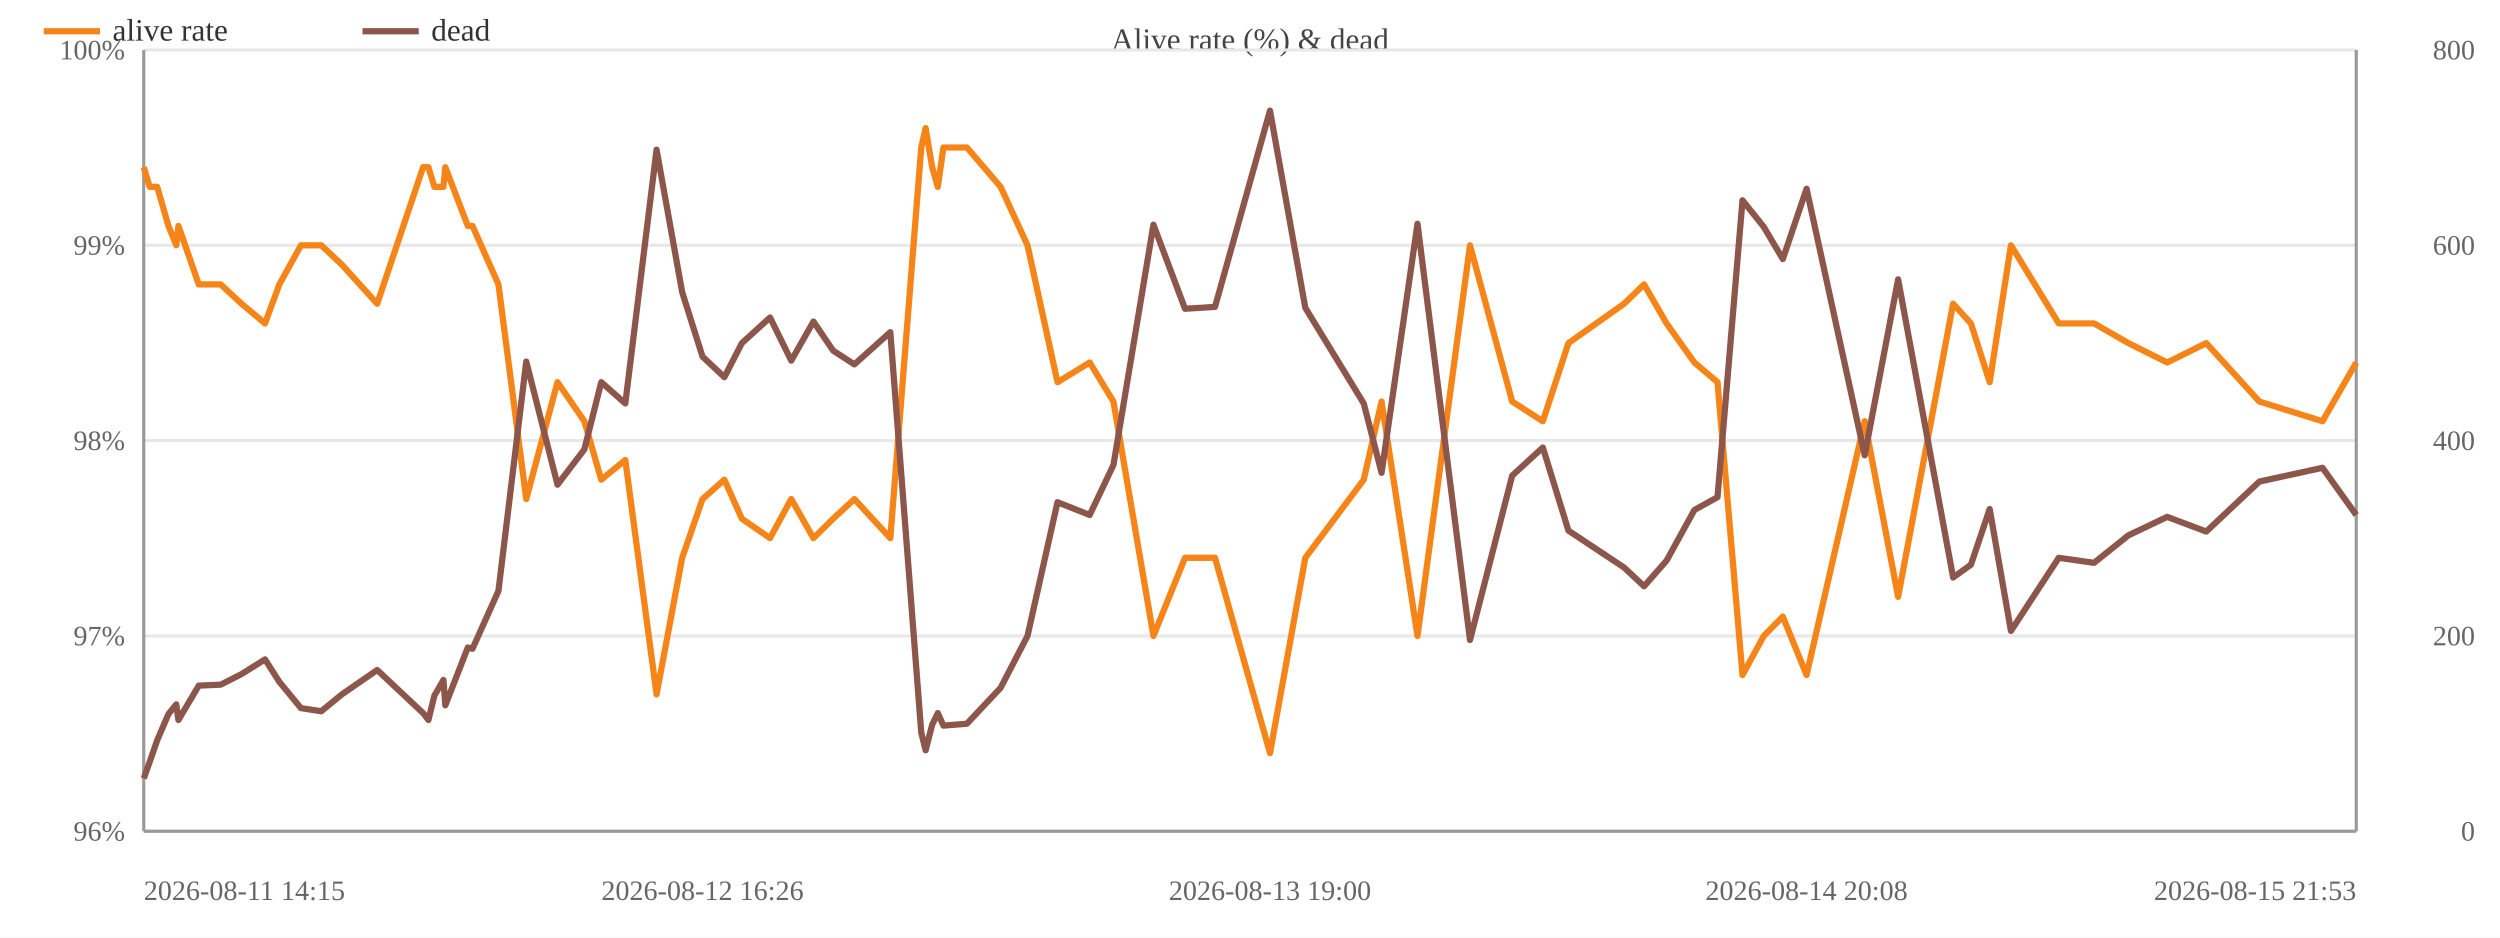
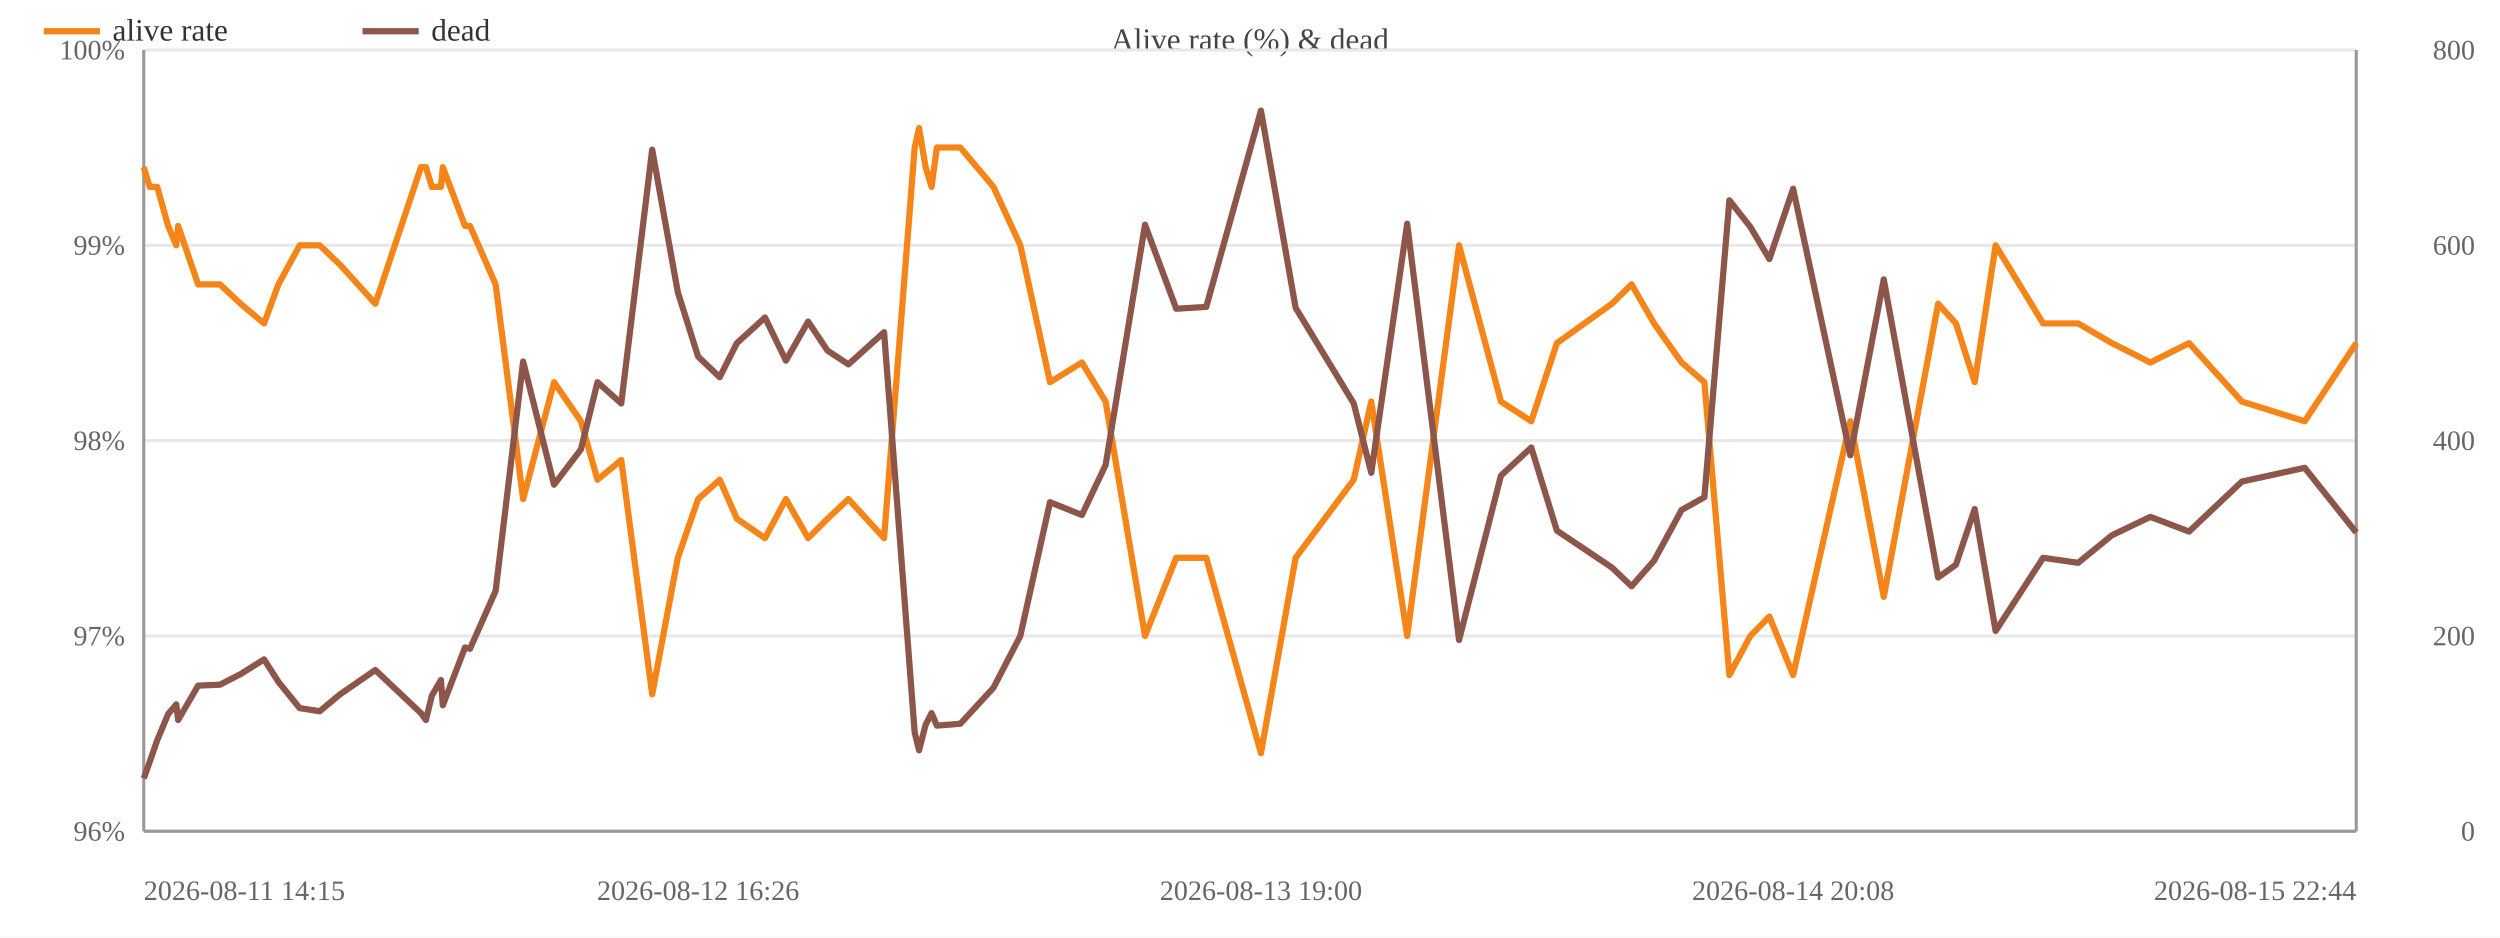
<svg xmlns="http://www.w3.org/2000/svg" width="800" height="300" viewBox="0 0 800 300">
  <rect width="800" height="300" fill="#ffffff" />
  <text x="400.0" y="16" font-size="10" text-anchor="middle" fill="#444">Alive rate (%) &amp; dead</text>
  <line x1="46" y1="266.0" x2="754" y2="266.0" stroke="#e8e8e8" />
  <text x="40" y="269.0" font-size="9" text-anchor="end" fill="#666">96%</text>
  <line x1="46" y1="203.5" x2="754" y2="203.5" stroke="#e8e8e8" />
  <text x="40" y="206.5" font-size="9" text-anchor="end" fill="#666">97%</text>
  <line x1="46" y1="141.0" x2="754" y2="141.0" stroke="#e8e8e8" />
  <text x="40" y="144.0" font-size="9" text-anchor="end" fill="#666">98%</text>
  <line x1="46" y1="78.5" x2="754" y2="78.5" stroke="#e8e8e8" />
  <text x="40" y="81.5" font-size="9" text-anchor="end" fill="#666">99%</text>
  <line x1="46" y1="16.0" x2="754" y2="16.0" stroke="#e8e8e8" />
  <text x="40" y="19.0" font-size="9" text-anchor="end" fill="#666">100%</text>
  <text x="792" y="269.0" font-size="9" text-anchor="end" fill="#666">0</text>
  <text x="792" y="206.5" font-size="9" text-anchor="end" fill="#666">200</text>
  <text x="792" y="144.0" font-size="9" text-anchor="end" fill="#666">400</text>
  <text x="792" y="81.5" font-size="9" text-anchor="end" fill="#666">600</text>
  <text x="792" y="19.0" font-size="9" text-anchor="end" fill="#666">800</text>
  <line x1="754" y1="16" x2="754" y2="266" stroke="#999" />
  <line x1="46" y1="16" x2="46" y2="266" stroke="#999" />
  <line x1="46" y1="266" x2="754" y2="266" stroke="#999" />
-   <polyline fill="none" stroke="#f58518" stroke-width="2" stroke-linejoin="round" points="46.0,53.5 47.9,59.8 50.3,59.8 53.9,72.3 56.4,78.5 57.1,72.3 63.6,91.0 70.6,91.0 77.3,97.2 84.8,103.5 89.4,91.0 96.3,78.5 102.8,78.5 109.4,84.7 120.7,97.2 135.4,53.5 137.1,53.5 139.0,59.8 141.9,59.8 142.5,53.5 149.7,72.3 151.2,72.3 159.5,91.0 168.4,159.7 178.4,122.3 187.0,134.8 192.4,153.5 200.1,147.2 210.1,222.2 218.3,178.5 224.8,159.7 231.8,153.5 237.4,166.0 246.4,172.2 253.2,159.7 260.3,172.2 266.6,166.0 273.4,159.7 284.9,172.2 294.8,47.2 296.2,41.0 298.3,53.5 300.1,59.8 301.9,47.2 309.4,47.2 320.2,59.8 328.8,78.5 338.4,122.3 348.7,116.0 356.3,128.5 369.1,203.5 379.2,178.5 388.8,178.5 406.4,241.0 417.7,178.5 436.4,153.5 442.1,128.5 453.6,203.5 470.4,78.5 483.9,128.5 493.7,134.8 501.9,109.8 519.7,97.2 526.1,91.0 533.3,103.5 542.2,116.0 549.6,122.3 557.6,216.0 564.4,203.5 570.5,197.3 578.1,216.0 596.7,134.8 607.4,191.0 625.0,97.2 630.7,103.5 636.7,122.3 643.5,78.5 658.8,103.5 670.1,103.5 681.1,109.8 693.5,116.0 706.0,109.8 723.0,128.5 743.2,134.8 754.0,116.0" />
+   <polyline fill="none" stroke="#f58518" stroke-width="2" stroke-linejoin="round" points="46.0,53.5 47.9,59.8 50.3,59.8 53.8,72.3 56.4,78.5 57.0,72.3 63.4,91.0 70.4,91.0 77.0,97.2 84.5,103.5 89.1,91.0 95.9,78.5 102.3,78.5 108.8,84.7 120.1,97.2 134.7,53.5 136.3,53.5 138.2,59.8 141.1,59.8 141.7,53.5 148.8,72.3 150.4,72.3 158.6,91.0 167.4,159.7 177.3,122.3 185.9,134.8 191.2,153.5 198.8,147.2 208.7,222.2 216.9,178.5 223.4,159.7 230.3,153.5 235.8,166.0 244.8,172.2 251.5,159.7 258.6,172.2 264.8,166.0 271.5,159.7 282.9,172.2 292.7,47.2 294.1,41.0 296.2,53.5 298.1,59.8 299.8,47.2 307.3,47.2 317.9,59.8 326.5,78.5 336.0,122.3 346.2,116.0 353.8,128.5 366.4,203.5 376.4,178.5 386.0,178.5 403.5,241.0 414.6,178.5 433.2,153.5 438.8,128.5 450.3,203.5 466.9,78.5 480.3,128.5 490.0,134.8 498.2,109.8 515.8,97.2 522.1,91.0 529.3,103.5 538.1,116.0 545.4,122.3 553.4,216.0 560.1,203.5 566.2,197.3 573.8,216.0 592.1,134.8 602.8,191.0 620.2,97.2 625.9,103.5 631.9,122.3 638.6,78.5 653.8,103.5 665.0,103.5 675.8,109.8 688.1,116.0 700.5,109.8 717.4,128.5 737.5,134.8 754.0,109.8" />
  <circle cx="46.0" cy="53.5" r="4" fill="transparent" />
  <circle cx="47.9" cy="59.8" r="4" fill="transparent" />
  <circle cx="50.3" cy="59.8" r="4" fill="transparent" />
-   <circle cx="53.9" cy="72.3" r="4" fill="transparent" />
+   <circle cx="53.8" cy="72.3" r="4" fill="transparent" />
  <circle cx="56.4" cy="78.5" r="4" fill="transparent" />
-   <circle cx="57.1" cy="72.3" r="4" fill="transparent" />
-   <circle cx="63.6" cy="91.0" r="4" fill="transparent" />
-   <circle cx="70.6" cy="91.0" r="4" fill="transparent" />
-   <circle cx="77.3" cy="97.2" r="4" fill="transparent" />
-   <circle cx="84.8" cy="103.5" r="4" fill="transparent" />
-   <circle cx="89.4" cy="91.0" r="4" fill="transparent" />
-   <circle cx="96.3" cy="78.5" r="4" fill="transparent" />
-   <circle cx="102.8" cy="78.5" r="4" fill="transparent" />
-   <circle cx="109.4" cy="84.7" r="4" fill="transparent" />
-   <circle cx="120.7" cy="97.2" r="4" fill="transparent" />
-   <circle cx="135.4" cy="53.5" r="4" fill="transparent" />
-   <circle cx="137.1" cy="53.5" r="4" fill="transparent" />
-   <circle cx="139.0" cy="59.8" r="4" fill="transparent" />
-   <circle cx="141.9" cy="59.8" r="4" fill="transparent" />
-   <circle cx="142.5" cy="53.5" r="4" fill="transparent" />
-   <circle cx="149.7" cy="72.3" r="4" fill="transparent" />
-   <circle cx="151.2" cy="72.3" r="4" fill="transparent" />
-   <circle cx="159.5" cy="91.0" r="4" fill="transparent" />
-   <circle cx="168.4" cy="159.7" r="4" fill="transparent" />
-   <circle cx="178.4" cy="122.3" r="4" fill="transparent" />
-   <circle cx="187.0" cy="134.8" r="4" fill="transparent" />
-   <circle cx="192.4" cy="153.5" r="4" fill="transparent" />
-   <circle cx="200.1" cy="147.2" r="4" fill="transparent" />
-   <circle cx="210.1" cy="222.2" r="4" fill="transparent" />
-   <circle cx="218.3" cy="178.5" r="4" fill="transparent" />
-   <circle cx="224.8" cy="159.7" r="4" fill="transparent" />
-   <circle cx="231.8" cy="153.5" r="4" fill="transparent" />
-   <circle cx="237.4" cy="166.0" r="4" fill="transparent" />
-   <circle cx="246.4" cy="172.2" r="4" fill="transparent" />
-   <circle cx="253.2" cy="159.7" r="4" fill="transparent" />
-   <circle cx="260.3" cy="172.2" r="4" fill="transparent" />
-   <circle cx="266.6" cy="166.0" r="4" fill="transparent" />
-   <circle cx="273.4" cy="159.7" r="4" fill="transparent" />
-   <circle cx="284.9" cy="172.2" r="4" fill="transparent" />
-   <circle cx="294.8" cy="47.2" r="4" fill="transparent" />
-   <circle cx="296.2" cy="41.0" r="4" fill="transparent" />
-   <circle cx="298.3" cy="53.5" r="4" fill="transparent" />
-   <circle cx="300.1" cy="59.8" r="4" fill="transparent" />
-   <circle cx="301.9" cy="47.2" r="4" fill="transparent" />
-   <circle cx="309.4" cy="47.2" r="4" fill="transparent" />
-   <circle cx="320.2" cy="59.8" r="4" fill="transparent" />
-   <circle cx="328.8" cy="78.5" r="4" fill="transparent" />
-   <circle cx="338.4" cy="122.3" r="4" fill="transparent" />
-   <circle cx="348.7" cy="116.0" r="4" fill="transparent" />
-   <circle cx="356.3" cy="128.5" r="4" fill="transparent" />
-   <circle cx="369.1" cy="203.5" r="4" fill="transparent" />
-   <circle cx="379.2" cy="178.5" r="4" fill="transparent" />
-   <circle cx="388.8" cy="178.5" r="4" fill="transparent" />
-   <circle cx="406.4" cy="241.0" r="4" fill="transparent" />
-   <circle cx="417.7" cy="178.5" r="4" fill="transparent" />
-   <circle cx="436.4" cy="153.5" r="4" fill="transparent" />
-   <circle cx="442.1" cy="128.5" r="4" fill="transparent" />
-   <circle cx="453.6" cy="203.5" r="4" fill="transparent" />
-   <circle cx="470.4" cy="78.5" r="4" fill="transparent" />
-   <circle cx="483.9" cy="128.5" r="4" fill="transparent" />
-   <circle cx="493.7" cy="134.8" r="4" fill="transparent" />
-   <circle cx="501.9" cy="109.8" r="4" fill="transparent" />
-   <circle cx="519.7" cy="97.2" r="4" fill="transparent" />
-   <circle cx="526.1" cy="91.0" r="4" fill="transparent" />
-   <circle cx="533.3" cy="103.5" r="4" fill="transparent" />
-   <circle cx="542.2" cy="116.0" r="4" fill="transparent" />
-   <circle cx="549.6" cy="122.3" r="4" fill="transparent" />
-   <circle cx="557.6" cy="216.0" r="4" fill="transparent" />
-   <circle cx="564.4" cy="203.5" r="4" fill="transparent" />
-   <circle cx="570.5" cy="197.3" r="4" fill="transparent" />
-   <circle cx="578.1" cy="216.0" r="4" fill="transparent" />
-   <circle cx="596.7" cy="134.8" r="4" fill="transparent" />
-   <circle cx="607.4" cy="191.0" r="4" fill="transparent" />
-   <circle cx="625.0" cy="97.2" r="4" fill="transparent" />
-   <circle cx="630.7" cy="103.5" r="4" fill="transparent" />
-   <circle cx="636.7" cy="122.3" r="4" fill="transparent" />
-   <circle cx="643.5" cy="78.5" r="4" fill="transparent" />
-   <circle cx="658.8" cy="103.5" r="4" fill="transparent" />
-   <circle cx="670.1" cy="103.5" r="4" fill="transparent" />
-   <circle cx="681.1" cy="109.8" r="4" fill="transparent" />
-   <circle cx="693.5" cy="116.0" r="4" fill="transparent" />
-   <circle cx="706.0" cy="109.8" r="4" fill="transparent" />
-   <circle cx="723.0" cy="128.5" r="4" fill="transparent" />
-   <circle cx="743.2" cy="134.8" r="4" fill="transparent" />
-   <circle cx="754.0" cy="116.0" r="4" fill="transparent" />
-   <polyline fill="none" stroke="#8c564b" stroke-width="2" stroke-linejoin="round" points="46.0,249.1 47.9,243.8 50.3,236.9 53.9,228.5 56.4,225.4 57.1,230.4 63.6,219.4 70.6,219.1 77.3,215.7 84.8,211.0 89.4,218.2 96.3,226.6 102.8,227.6 109.4,222.2 120.7,214.4 135.4,228.2 137.1,230.4 139.0,222.6 141.9,217.6 142.5,225.7 149.7,207.2 151.2,207.6 159.5,189.1 168.4,115.7 178.4,155.1 187.0,143.8 192.4,122.3 200.1,129.1 210.1,47.9 218.3,93.5 224.8,114.1 231.8,120.7 237.4,109.8 246.4,101.6 253.2,115.4 260.3,102.9 266.6,112.2 273.4,116.6 284.9,106.3 294.8,234.4 296.2,240.1 298.3,231.9 300.1,228.2 301.9,232.2 309.4,231.6 320.2,220.1 328.8,203.5 338.4,160.7 348.7,164.8 356.3,148.8 369.1,71.9 379.2,98.8 388.8,98.2 406.4,35.4 417.7,98.5 436.4,129.1 442.1,151.3 453.6,71.6 470.4,204.8 483.9,152.2 493.7,143.2 501.9,169.8 519.7,181.6 526.1,187.6 533.3,179.4 542.2,163.2 549.6,159.1 557.6,64.1 564.4,72.6 570.5,82.9 578.1,60.4 596.7,145.7 607.4,89.4 625.0,184.8 630.7,180.7 636.7,162.9 643.5,201.9 658.8,178.5 670.1,180.1 681.1,171.3 693.5,165.4 706.0,170.1 723.0,154.1 743.2,149.7 754.0,164.8" />
+   <circle cx="57.0" cy="72.3" r="4" fill="transparent" />
+   <circle cx="63.4" cy="91.0" r="4" fill="transparent" />
+   <circle cx="70.4" cy="91.0" r="4" fill="transparent" />
+   <circle cx="77.0" cy="97.2" r="4" fill="transparent" />
+   <circle cx="84.5" cy="103.5" r="4" fill="transparent" />
+   <circle cx="89.1" cy="91.0" r="4" fill="transparent" />
+   <circle cx="95.9" cy="78.5" r="4" fill="transparent" />
+   <circle cx="102.3" cy="78.5" r="4" fill="transparent" />
+   <circle cx="108.8" cy="84.7" r="4" fill="transparent" />
+   <circle cx="120.1" cy="97.2" r="4" fill="transparent" />
+   <circle cx="134.7" cy="53.5" r="4" fill="transparent" />
+   <circle cx="136.3" cy="53.5" r="4" fill="transparent" />
+   <circle cx="138.2" cy="59.8" r="4" fill="transparent" />
+   <circle cx="141.1" cy="59.8" r="4" fill="transparent" />
+   <circle cx="141.7" cy="53.5" r="4" fill="transparent" />
+   <circle cx="148.8" cy="72.3" r="4" fill="transparent" />
+   <circle cx="150.4" cy="72.3" r="4" fill="transparent" />
+   <circle cx="158.6" cy="91.0" r="4" fill="transparent" />
+   <circle cx="167.4" cy="159.7" r="4" fill="transparent" />
+   <circle cx="177.3" cy="122.3" r="4" fill="transparent" />
+   <circle cx="185.9" cy="134.8" r="4" fill="transparent" />
+   <circle cx="191.2" cy="153.5" r="4" fill="transparent" />
+   <circle cx="198.8" cy="147.2" r="4" fill="transparent" />
+   <circle cx="208.7" cy="222.2" r="4" fill="transparent" />
+   <circle cx="216.9" cy="178.5" r="4" fill="transparent" />
+   <circle cx="223.4" cy="159.7" r="4" fill="transparent" />
+   <circle cx="230.3" cy="153.5" r="4" fill="transparent" />
+   <circle cx="235.8" cy="166.0" r="4" fill="transparent" />
+   <circle cx="244.8" cy="172.2" r="4" fill="transparent" />
+   <circle cx="251.5" cy="159.7" r="4" fill="transparent" />
+   <circle cx="258.6" cy="172.2" r="4" fill="transparent" />
+   <circle cx="264.8" cy="166.0" r="4" fill="transparent" />
+   <circle cx="271.5" cy="159.7" r="4" fill="transparent" />
+   <circle cx="282.9" cy="172.2" r="4" fill="transparent" />
+   <circle cx="292.7" cy="47.2" r="4" fill="transparent" />
+   <circle cx="294.1" cy="41.0" r="4" fill="transparent" />
+   <circle cx="296.2" cy="53.5" r="4" fill="transparent" />
+   <circle cx="298.1" cy="59.8" r="4" fill="transparent" />
+   <circle cx="299.8" cy="47.2" r="4" fill="transparent" />
+   <circle cx="307.3" cy="47.2" r="4" fill="transparent" />
+   <circle cx="317.9" cy="59.8" r="4" fill="transparent" />
+   <circle cx="326.5" cy="78.5" r="4" fill="transparent" />
+   <circle cx="336.0" cy="122.3" r="4" fill="transparent" />
+   <circle cx="346.2" cy="116.0" r="4" fill="transparent" />
+   <circle cx="353.8" cy="128.5" r="4" fill="transparent" />
+   <circle cx="366.4" cy="203.5" r="4" fill="transparent" />
+   <circle cx="376.4" cy="178.5" r="4" fill="transparent" />
+   <circle cx="386.0" cy="178.5" r="4" fill="transparent" />
+   <circle cx="403.5" cy="241.0" r="4" fill="transparent" />
+   <circle cx="414.6" cy="178.5" r="4" fill="transparent" />
+   <circle cx="433.2" cy="153.5" r="4" fill="transparent" />
+   <circle cx="438.8" cy="128.5" r="4" fill="transparent" />
+   <circle cx="450.3" cy="203.5" r="4" fill="transparent" />
+   <circle cx="466.9" cy="78.5" r="4" fill="transparent" />
+   <circle cx="480.3" cy="128.5" r="4" fill="transparent" />
+   <circle cx="490.0" cy="134.8" r="4" fill="transparent" />
+   <circle cx="498.2" cy="109.8" r="4" fill="transparent" />
+   <circle cx="515.8" cy="97.2" r="4" fill="transparent" />
+   <circle cx="522.1" cy="91.0" r="4" fill="transparent" />
+   <circle cx="529.3" cy="103.5" r="4" fill="transparent" />
+   <circle cx="538.1" cy="116.0" r="4" fill="transparent" />
+   <circle cx="545.4" cy="122.3" r="4" fill="transparent" />
+   <circle cx="553.4" cy="216.0" r="4" fill="transparent" />
+   <circle cx="560.1" cy="203.5" r="4" fill="transparent" />
+   <circle cx="566.2" cy="197.3" r="4" fill="transparent" />
+   <circle cx="573.8" cy="216.0" r="4" fill="transparent" />
+   <circle cx="592.1" cy="134.8" r="4" fill="transparent" />
+   <circle cx="602.8" cy="191.0" r="4" fill="transparent" />
+   <circle cx="620.2" cy="97.2" r="4" fill="transparent" />
+   <circle cx="625.9" cy="103.5" r="4" fill="transparent" />
+   <circle cx="631.9" cy="122.3" r="4" fill="transparent" />
+   <circle cx="638.6" cy="78.5" r="4" fill="transparent" />
+   <circle cx="653.8" cy="103.5" r="4" fill="transparent" />
+   <circle cx="665.0" cy="103.5" r="4" fill="transparent" />
+   <circle cx="675.8" cy="109.8" r="4" fill="transparent" />
+   <circle cx="688.1" cy="116.0" r="4" fill="transparent" />
+   <circle cx="700.5" cy="109.8" r="4" fill="transparent" />
+   <circle cx="717.4" cy="128.5" r="4" fill="transparent" />
+   <circle cx="737.5" cy="134.8" r="4" fill="transparent" />
+   <circle cx="754.0" cy="109.8" r="4" fill="transparent" />
+   <polyline fill="none" stroke="#8c564b" stroke-width="2" stroke-linejoin="round" points="46.0,249.1 47.9,243.8 50.3,236.9 53.8,228.5 56.4,225.4 57.0,230.4 63.4,219.4 70.4,219.1 77.0,215.7 84.5,211.0 89.1,218.2 95.9,226.6 102.3,227.6 108.8,222.2 120.1,214.4 134.7,228.2 136.3,230.4 138.2,222.6 141.1,217.6 141.7,225.7 148.8,207.2 150.4,207.6 158.6,189.1 167.4,115.7 177.3,155.1 185.9,143.8 191.2,122.3 198.8,129.1 208.7,47.9 216.9,93.5 223.4,114.1 230.3,120.7 235.8,109.8 244.8,101.6 251.5,115.4 258.6,102.9 264.8,112.2 271.5,116.6 282.9,106.3 292.7,234.4 294.1,240.1 296.2,231.9 298.1,228.2 299.8,232.2 307.3,231.6 317.9,220.1 326.5,203.5 336.0,160.7 346.2,164.8 353.8,148.8 366.4,71.9 376.4,98.8 386.0,98.2 403.5,35.4 414.6,98.5 433.2,129.1 438.8,151.3 450.3,71.6 466.9,204.8 480.3,152.2 490.0,143.2 498.2,169.8 515.8,181.6 522.1,187.6 529.3,179.4 538.1,163.2 545.4,159.1 553.4,64.1 560.1,72.6 566.2,82.9 573.8,60.4 592.1,145.7 602.8,89.4 620.2,184.8 625.9,180.7 631.9,162.9 638.6,201.9 653.8,178.5 665.0,180.1 675.8,171.3 688.1,165.4 700.5,170.1 717.4,154.1 737.5,149.7 754.0,170.4" />
  <circle cx="46.0" cy="249.1" r="4" fill="transparent" />
  <circle cx="47.9" cy="243.8" r="4" fill="transparent" />
  <circle cx="50.3" cy="236.9" r="4" fill="transparent" />
-   <circle cx="53.9" cy="228.5" r="4" fill="transparent" />
+   <circle cx="53.8" cy="228.5" r="4" fill="transparent" />
  <circle cx="56.4" cy="225.4" r="4" fill="transparent" />
-   <circle cx="57.1" cy="230.4" r="4" fill="transparent" />
-   <circle cx="63.6" cy="219.4" r="4" fill="transparent" />
-   <circle cx="70.6" cy="219.1" r="4" fill="transparent" />
-   <circle cx="77.3" cy="215.7" r="4" fill="transparent" />
-   <circle cx="84.8" cy="211.0" r="4" fill="transparent" />
-   <circle cx="89.4" cy="218.2" r="4" fill="transparent" />
-   <circle cx="96.3" cy="226.6" r="4" fill="transparent" />
-   <circle cx="102.8" cy="227.6" r="4" fill="transparent" />
-   <circle cx="109.4" cy="222.2" r="4" fill="transparent" />
-   <circle cx="120.7" cy="214.4" r="4" fill="transparent" />
-   <circle cx="135.4" cy="228.2" r="4" fill="transparent" />
-   <circle cx="137.1" cy="230.4" r="4" fill="transparent" />
-   <circle cx="139.0" cy="222.6" r="4" fill="transparent" />
-   <circle cx="141.9" cy="217.6" r="4" fill="transparent" />
-   <circle cx="142.5" cy="225.7" r="4" fill="transparent" />
-   <circle cx="149.7" cy="207.2" r="4" fill="transparent" />
-   <circle cx="151.2" cy="207.6" r="4" fill="transparent" />
-   <circle cx="159.5" cy="189.1" r="4" fill="transparent" />
-   <circle cx="168.4" cy="115.7" r="4" fill="transparent" />
-   <circle cx="178.4" cy="155.1" r="4" fill="transparent" />
-   <circle cx="187.0" cy="143.8" r="4" fill="transparent" />
-   <circle cx="192.4" cy="122.3" r="4" fill="transparent" />
-   <circle cx="200.1" cy="129.1" r="4" fill="transparent" />
-   <circle cx="210.1" cy="47.9" r="4" fill="transparent" />
-   <circle cx="218.3" cy="93.5" r="4" fill="transparent" />
-   <circle cx="224.8" cy="114.1" r="4" fill="transparent" />
-   <circle cx="231.8" cy="120.7" r="4" fill="transparent" />
-   <circle cx="237.4" cy="109.8" r="4" fill="transparent" />
-   <circle cx="246.4" cy="101.6" r="4" fill="transparent" />
-   <circle cx="253.2" cy="115.4" r="4" fill="transparent" />
-   <circle cx="260.3" cy="102.9" r="4" fill="transparent" />
-   <circle cx="266.6" cy="112.2" r="4" fill="transparent" />
-   <circle cx="273.4" cy="116.6" r="4" fill="transparent" />
-   <circle cx="284.9" cy="106.3" r="4" fill="transparent" />
-   <circle cx="294.8" cy="234.4" r="4" fill="transparent" />
-   <circle cx="296.2" cy="240.1" r="4" fill="transparent" />
-   <circle cx="298.3" cy="231.9" r="4" fill="transparent" />
-   <circle cx="300.1" cy="228.2" r="4" fill="transparent" />
-   <circle cx="301.9" cy="232.2" r="4" fill="transparent" />
-   <circle cx="309.4" cy="231.6" r="4" fill="transparent" />
-   <circle cx="320.2" cy="220.1" r="4" fill="transparent" />
-   <circle cx="328.8" cy="203.5" r="4" fill="transparent" />
-   <circle cx="338.4" cy="160.7" r="4" fill="transparent" />
-   <circle cx="348.7" cy="164.8" r="4" fill="transparent" />
-   <circle cx="356.3" cy="148.8" r="4" fill="transparent" />
-   <circle cx="369.1" cy="71.9" r="4" fill="transparent" />
-   <circle cx="379.2" cy="98.8" r="4" fill="transparent" />
-   <circle cx="388.8" cy="98.2" r="4" fill="transparent" />
-   <circle cx="406.4" cy="35.4" r="4" fill="transparent" />
-   <circle cx="417.7" cy="98.5" r="4" fill="transparent" />
-   <circle cx="436.4" cy="129.1" r="4" fill="transparent" />
-   <circle cx="442.1" cy="151.3" r="4" fill="transparent" />
-   <circle cx="453.6" cy="71.6" r="4" fill="transparent" />
-   <circle cx="470.4" cy="204.8" r="4" fill="transparent" />
-   <circle cx="483.9" cy="152.2" r="4" fill="transparent" />
-   <circle cx="493.7" cy="143.2" r="4" fill="transparent" />
-   <circle cx="501.9" cy="169.8" r="4" fill="transparent" />
-   <circle cx="519.7" cy="181.6" r="4" fill="transparent" />
-   <circle cx="526.1" cy="187.6" r="4" fill="transparent" />
-   <circle cx="533.3" cy="179.4" r="4" fill="transparent" />
-   <circle cx="542.2" cy="163.2" r="4" fill="transparent" />
-   <circle cx="549.6" cy="159.1" r="4" fill="transparent" />
-   <circle cx="557.6" cy="64.1" r="4" fill="transparent" />
-   <circle cx="564.4" cy="72.6" r="4" fill="transparent" />
-   <circle cx="570.5" cy="82.9" r="4" fill="transparent" />
-   <circle cx="578.1" cy="60.4" r="4" fill="transparent" />
-   <circle cx="596.7" cy="145.7" r="4" fill="transparent" />
-   <circle cx="607.4" cy="89.4" r="4" fill="transparent" />
-   <circle cx="625.0" cy="184.8" r="4" fill="transparent" />
-   <circle cx="630.7" cy="180.7" r="4" fill="transparent" />
-   <circle cx="636.7" cy="162.9" r="4" fill="transparent" />
-   <circle cx="643.5" cy="201.9" r="4" fill="transparent" />
-   <circle cx="658.8" cy="178.5" r="4" fill="transparent" />
-   <circle cx="670.1" cy="180.1" r="4" fill="transparent" />
-   <circle cx="681.1" cy="171.3" r="4" fill="transparent" />
-   <circle cx="693.5" cy="165.4" r="4" fill="transparent" />
-   <circle cx="706.0" cy="170.1" r="4" fill="transparent" />
-   <circle cx="723.0" cy="154.1" r="4" fill="transparent" />
-   <circle cx="743.2" cy="149.7" r="4" fill="transparent" />
-   <circle cx="754.0" cy="164.8" r="4" fill="transparent" />
+   <circle cx="57.0" cy="230.4" r="4" fill="transparent" />
+   <circle cx="63.4" cy="219.4" r="4" fill="transparent" />
+   <circle cx="70.4" cy="219.1" r="4" fill="transparent" />
+   <circle cx="77.0" cy="215.7" r="4" fill="transparent" />
+   <circle cx="84.5" cy="211.0" r="4" fill="transparent" />
+   <circle cx="89.1" cy="218.2" r="4" fill="transparent" />
+   <circle cx="95.9" cy="226.6" r="4" fill="transparent" />
+   <circle cx="102.3" cy="227.6" r="4" fill="transparent" />
+   <circle cx="108.8" cy="222.2" r="4" fill="transparent" />
+   <circle cx="120.1" cy="214.4" r="4" fill="transparent" />
+   <circle cx="134.7" cy="228.2" r="4" fill="transparent" />
+   <circle cx="136.3" cy="230.4" r="4" fill="transparent" />
+   <circle cx="138.2" cy="222.6" r="4" fill="transparent" />
+   <circle cx="141.1" cy="217.6" r="4" fill="transparent" />
+   <circle cx="141.7" cy="225.7" r="4" fill="transparent" />
+   <circle cx="148.8" cy="207.2" r="4" fill="transparent" />
+   <circle cx="150.4" cy="207.6" r="4" fill="transparent" />
+   <circle cx="158.6" cy="189.1" r="4" fill="transparent" />
+   <circle cx="167.4" cy="115.7" r="4" fill="transparent" />
+   <circle cx="177.3" cy="155.1" r="4" fill="transparent" />
+   <circle cx="185.9" cy="143.8" r="4" fill="transparent" />
+   <circle cx="191.2" cy="122.3" r="4" fill="transparent" />
+   <circle cx="198.8" cy="129.1" r="4" fill="transparent" />
+   <circle cx="208.7" cy="47.9" r="4" fill="transparent" />
+   <circle cx="216.9" cy="93.5" r="4" fill="transparent" />
+   <circle cx="223.4" cy="114.1" r="4" fill="transparent" />
+   <circle cx="230.3" cy="120.7" r="4" fill="transparent" />
+   <circle cx="235.8" cy="109.8" r="4" fill="transparent" />
+   <circle cx="244.8" cy="101.6" r="4" fill="transparent" />
+   <circle cx="251.5" cy="115.4" r="4" fill="transparent" />
+   <circle cx="258.6" cy="102.9" r="4" fill="transparent" />
+   <circle cx="264.8" cy="112.2" r="4" fill="transparent" />
+   <circle cx="271.5" cy="116.6" r="4" fill="transparent" />
+   <circle cx="282.9" cy="106.3" r="4" fill="transparent" />
+   <circle cx="292.7" cy="234.4" r="4" fill="transparent" />
+   <circle cx="294.1" cy="240.1" r="4" fill="transparent" />
+   <circle cx="296.2" cy="231.9" r="4" fill="transparent" />
+   <circle cx="298.1" cy="228.2" r="4" fill="transparent" />
+   <circle cx="299.8" cy="232.2" r="4" fill="transparent" />
+   <circle cx="307.3" cy="231.6" r="4" fill="transparent" />
+   <circle cx="317.9" cy="220.1" r="4" fill="transparent" />
+   <circle cx="326.5" cy="203.5" r="4" fill="transparent" />
+   <circle cx="336.0" cy="160.7" r="4" fill="transparent" />
+   <circle cx="346.2" cy="164.8" r="4" fill="transparent" />
+   <circle cx="353.8" cy="148.8" r="4" fill="transparent" />
+   <circle cx="366.4" cy="71.9" r="4" fill="transparent" />
+   <circle cx="376.4" cy="98.8" r="4" fill="transparent" />
+   <circle cx="386.0" cy="98.2" r="4" fill="transparent" />
+   <circle cx="403.5" cy="35.4" r="4" fill="transparent" />
+   <circle cx="414.6" cy="98.5" r="4" fill="transparent" />
+   <circle cx="433.2" cy="129.1" r="4" fill="transparent" />
+   <circle cx="438.8" cy="151.3" r="4" fill="transparent" />
+   <circle cx="450.3" cy="71.6" r="4" fill="transparent" />
+   <circle cx="466.9" cy="204.8" r="4" fill="transparent" />
+   <circle cx="480.3" cy="152.2" r="4" fill="transparent" />
+   <circle cx="490.0" cy="143.2" r="4" fill="transparent" />
+   <circle cx="498.2" cy="169.8" r="4" fill="transparent" />
+   <circle cx="515.8" cy="181.6" r="4" fill="transparent" />
+   <circle cx="522.1" cy="187.6" r="4" fill="transparent" />
+   <circle cx="529.3" cy="179.4" r="4" fill="transparent" />
+   <circle cx="538.1" cy="163.2" r="4" fill="transparent" />
+   <circle cx="545.4" cy="159.1" r="4" fill="transparent" />
+   <circle cx="553.4" cy="64.1" r="4" fill="transparent" />
+   <circle cx="560.1" cy="72.6" r="4" fill="transparent" />
+   <circle cx="566.2" cy="82.9" r="4" fill="transparent" />
+   <circle cx="573.8" cy="60.4" r="4" fill="transparent" />
+   <circle cx="592.1" cy="145.7" r="4" fill="transparent" />
+   <circle cx="602.8" cy="89.4" r="4" fill="transparent" />
+   <circle cx="620.2" cy="184.8" r="4" fill="transparent" />
+   <circle cx="625.9" cy="180.7" r="4" fill="transparent" />
+   <circle cx="631.9" cy="162.9" r="4" fill="transparent" />
+   <circle cx="638.6" cy="201.9" r="4" fill="transparent" />
+   <circle cx="653.8" cy="178.5" r="4" fill="transparent" />
+   <circle cx="665.0" cy="180.1" r="4" fill="transparent" />
+   <circle cx="675.8" cy="171.3" r="4" fill="transparent" />
+   <circle cx="688.1" cy="165.4" r="4" fill="transparent" />
+   <circle cx="700.5" cy="170.1" r="4" fill="transparent" />
+   <circle cx="717.4" cy="154.1" r="4" fill="transparent" />
+   <circle cx="737.5" cy="149.7" r="4" fill="transparent" />
+   <circle cx="754.0" cy="170.4" r="4" fill="transparent" />
  <text x="46.0" y="288" font-size="9" text-anchor="start" fill="#666">2026-08-11 14:15</text>
-   <text x="224.8" y="288" font-size="9" text-anchor="middle" fill="#666">2026-08-12 16:26</text>
-   <text x="406.4" y="288" font-size="9" text-anchor="middle" fill="#666">2026-08-13 19:00</text>
-   <text x="578.1" y="288" font-size="9" text-anchor="middle" fill="#666">2026-08-14 20:08</text>
-   <text x="754.0" y="288" font-size="9" text-anchor="end" fill="#666">2026-08-15 21:53</text>
+   <text x="223.4" y="288" font-size="9" text-anchor="middle" fill="#666">2026-08-12 16:26</text>
+   <text x="403.5" y="288" font-size="9" text-anchor="middle" fill="#666">2026-08-13 19:00</text>
+   <text x="573.8" y="288" font-size="9" text-anchor="middle" fill="#666">2026-08-14 20:08</text>
+   <text x="754.0" y="288" font-size="9" text-anchor="end" fill="#666">2026-08-15 22:44</text>
  <line x1="14" y1="10" x2="32" y2="10" stroke="#f58518" stroke-width="2" />
  <text x="36" y="13" font-size="10" fill="#333">alive rate</text>
  <line x1="116.0" y1="10" x2="134.0" y2="10" stroke="#8c564b" stroke-width="2" />
  <text x="138.0" y="13" font-size="10" fill="#333">dead</text>
</svg>
